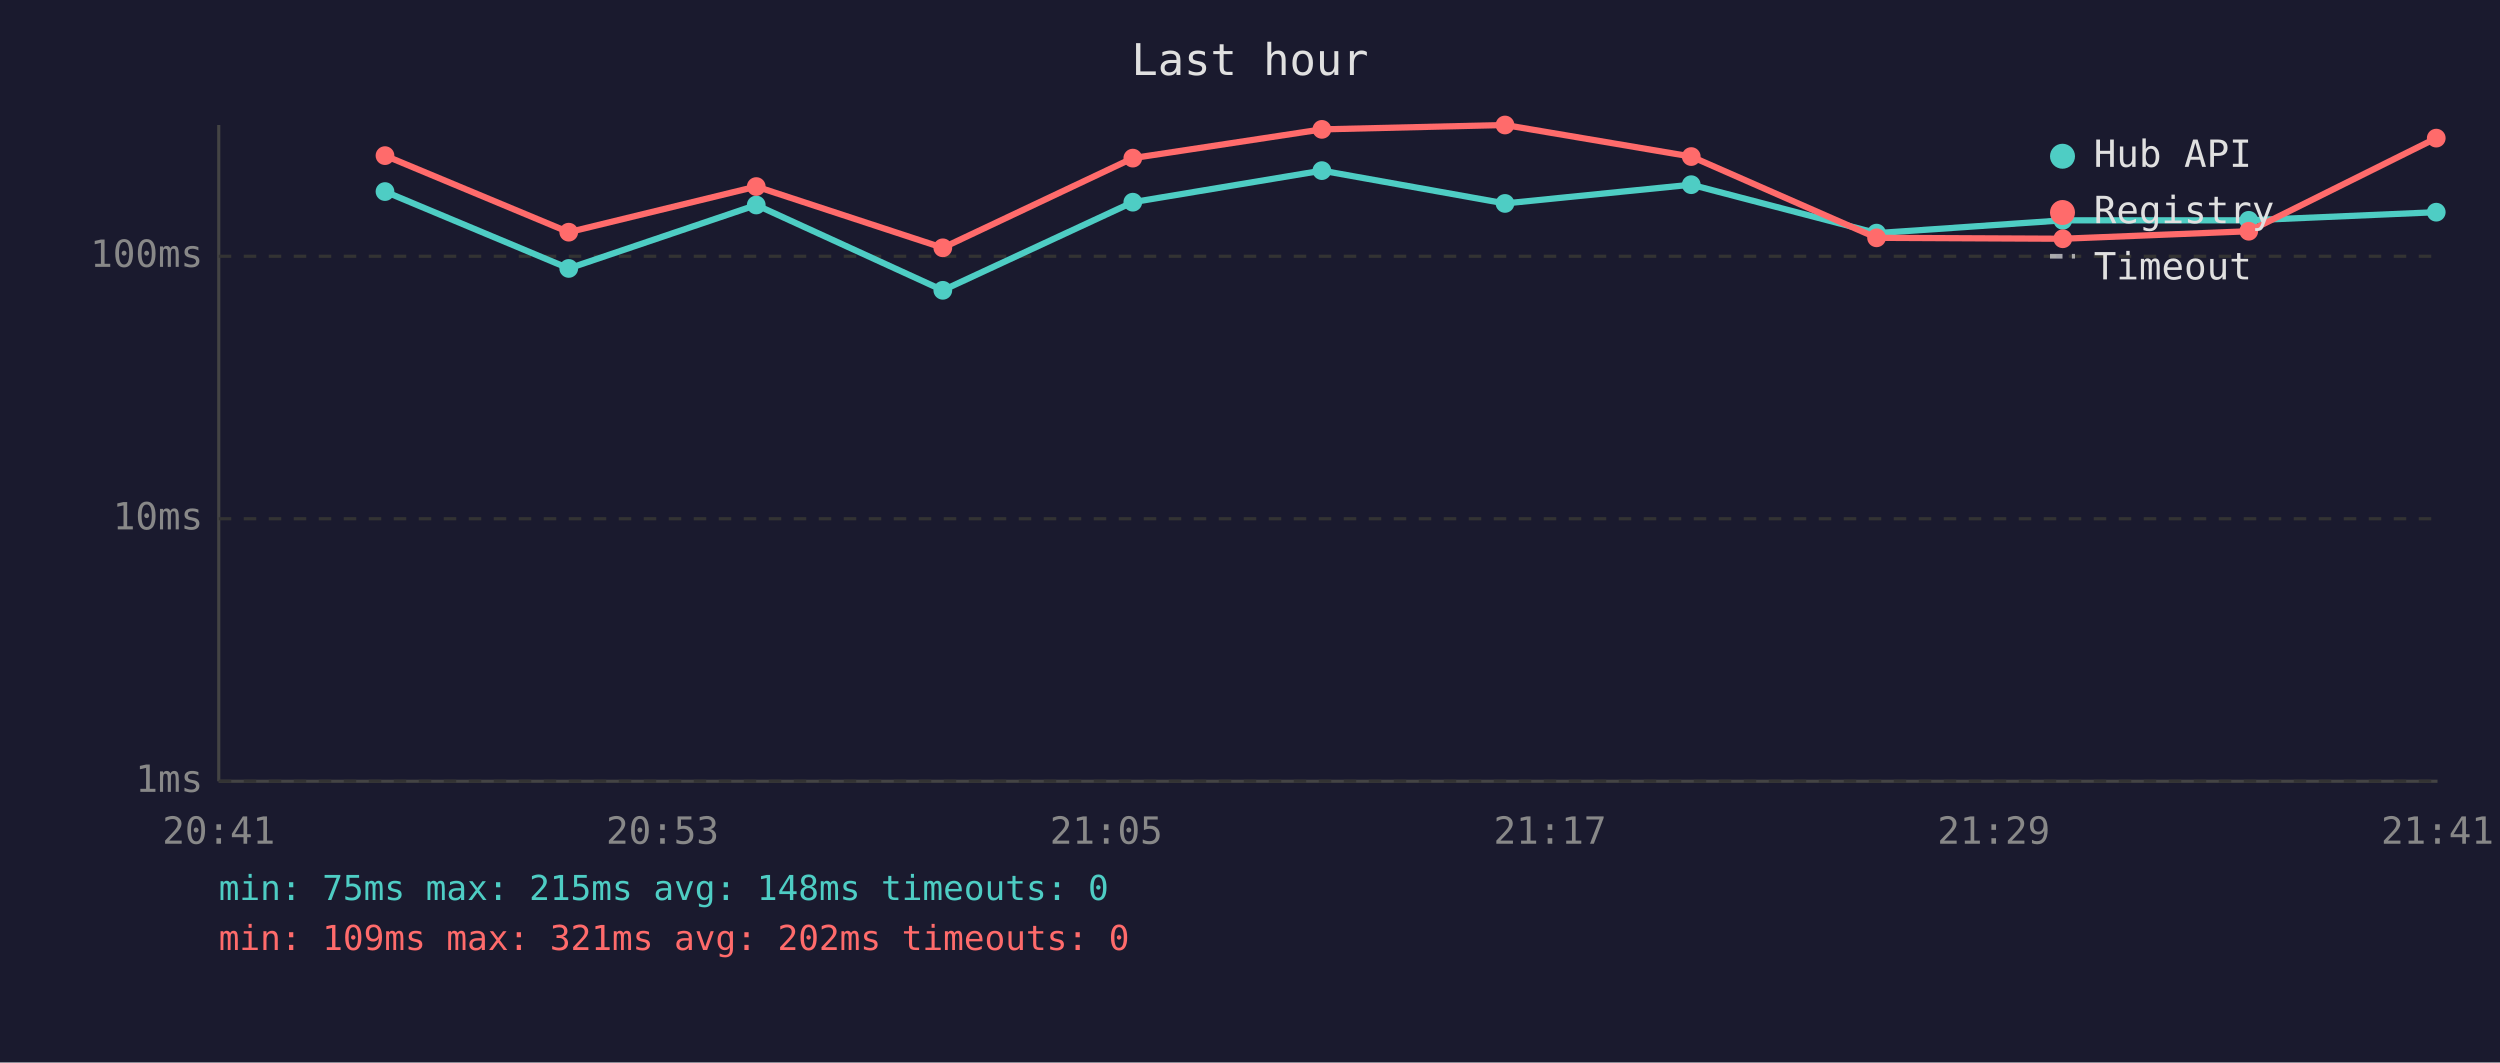
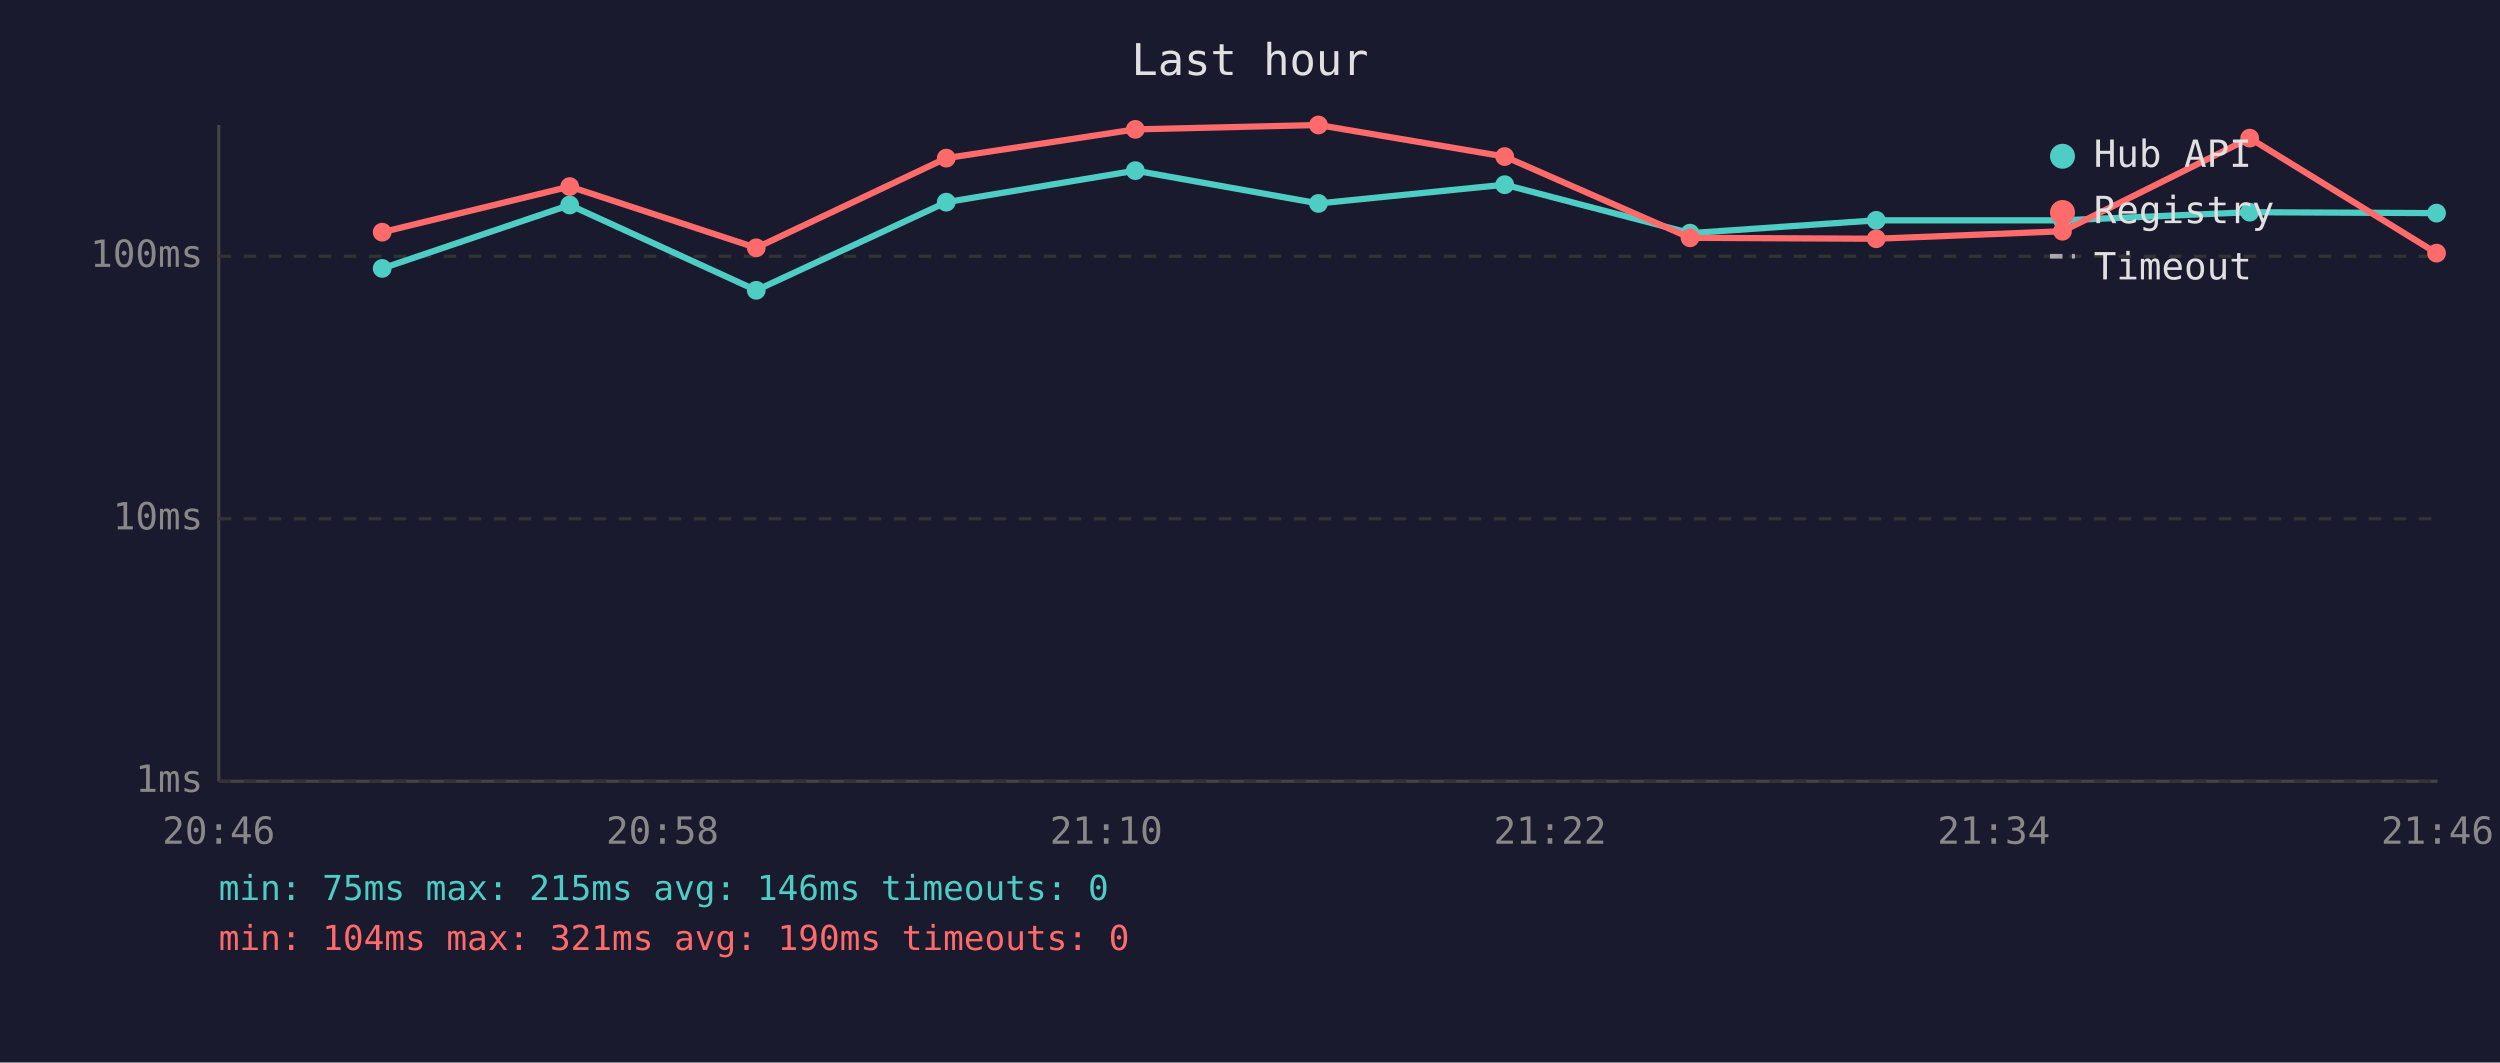
<svg xmlns="http://www.w3.org/2000/svg" viewBox="0 0 800 340" font-family="monospace" font-size="12">
  <rect width="800" height="340" fill="#1a1a2e" />
  <text x="400" y="24" fill="#e0e0e0" font-size="14" text-anchor="middle">Last hour</text>
  <line x1="70" y1="40" x2="70" y2="250" stroke="#444" stroke-width="1" />
  <line x1="70" y1="250" x2="780" y2="250" stroke="#444" stroke-width="1" />
  <line x1="70" y1="250" x2="780" y2="250" stroke="#333" stroke-width="1" stroke-dasharray="4" />
  <text x="65" y="250" fill="#888" text-anchor="end" dominant-baseline="middle">1ms</text>
  <line x1="70" y1="166" x2="780" y2="166" stroke="#333" stroke-width="1" stroke-dasharray="4" />
  <text x="65" y="166" fill="#888" text-anchor="end" dominant-baseline="middle">10ms</text>
  <line x1="70" y1="82" x2="780" y2="82" stroke="#333" stroke-width="1" stroke-dasharray="4" />
  <text x="65" y="82" fill="#888" text-anchor="end" dominant-baseline="middle">100ms</text>
-   <text x="70" y="270" fill="#888" text-anchor="middle">20:41</text>
-   <text x="212" y="270" fill="#888" text-anchor="middle">20:53</text>
-   <text x="354" y="270" fill="#888" text-anchor="middle">21:05</text>
-   <text x="496" y="270" fill="#888" text-anchor="middle">21:17</text>
-   <text x="638" y="270" fill="#888" text-anchor="middle">21:29</text>
-   <text x="780" y="270" fill="#888" text-anchor="middle">21:41</text>
-   <polyline points="123.2,61.3 182.0,85.9 242.0,65.6 301.7,92.9 362.5,64.7 423.0,54.6 481.6,65.1 541.2,59.1 600.5,74.6 660.1,70.5 719.6,70.5 779.6,67.9" fill="none" stroke="#4ecdc4" stroke-width="2" opacity="1" />
-   <circle cx="123.2" cy="61.3" r="3" fill="#4ecdc4" />
-   <circle cx="182.0" cy="85.9" r="3" fill="#4ecdc4" />
-   <circle cx="242.0" cy="65.6" r="3" fill="#4ecdc4" />
-   <circle cx="301.7" cy="92.9" r="3" fill="#4ecdc4" />
-   <circle cx="362.5" cy="64.7" r="3" fill="#4ecdc4" />
-   <circle cx="423.0" cy="54.6" r="3" fill="#4ecdc4" />
-   <circle cx="481.6" cy="65.1" r="3" fill="#4ecdc4" />
-   <circle cx="541.2" cy="59.1" r="3" fill="#4ecdc4" />
-   <circle cx="600.5" cy="74.6" r="3" fill="#4ecdc4" />
-   <circle cx="660.1" cy="70.5" r="3" fill="#4ecdc4" />
-   <circle cx="719.6" cy="70.5" r="3" fill="#4ecdc4" />
-   <circle cx="779.6" cy="67.9" r="3" fill="#4ecdc4" />
-   <polyline points="123.2,49.8 182.0,74.3 242.0,59.7 301.7,79.3 362.5,50.6 423.0,41.4 481.6,40.0 541.2,50.1 600.5,76.1 660.1,76.4 719.6,74.0 779.6,44.2" fill="none" stroke="#ff6b6b" stroke-width="2" opacity="1" />
-   <circle cx="123.2" cy="49.8" r="3" fill="#ff6b6b" />
-   <circle cx="182.0" cy="74.3" r="3" fill="#ff6b6b" />
-   <circle cx="242.0" cy="59.7" r="3" fill="#ff6b6b" />
-   <circle cx="301.7" cy="79.3" r="3" fill="#ff6b6b" />
-   <circle cx="362.5" cy="50.6" r="3" fill="#ff6b6b" />
-   <circle cx="423.0" cy="41.4" r="3" fill="#ff6b6b" />
-   <circle cx="481.6" cy="40.0" r="3" fill="#ff6b6b" />
-   <circle cx="541.2" cy="50.1" r="3" fill="#ff6b6b" />
-   <circle cx="600.5" cy="76.1" r="3" fill="#ff6b6b" />
-   <circle cx="660.1" cy="76.4" r="3" fill="#ff6b6b" />
-   <circle cx="719.6" cy="74.0" r="3" fill="#ff6b6b" />
-   <circle cx="779.6" cy="44.2" r="3" fill="#ff6b6b" />
+   <text x="70" y="270" fill="#888" text-anchor="middle">20:46</text>
+   <text x="212" y="270" fill="#888" text-anchor="middle">20:58</text>
+   <text x="354" y="270" fill="#888" text-anchor="middle">21:10</text>
+   <text x="496" y="270" fill="#888" text-anchor="middle">21:22</text>
+   <text x="638" y="270" fill="#888" text-anchor="middle">21:34</text>
+   <text x="780" y="270" fill="#888" text-anchor="middle">21:46</text>
+   <polyline points="122.3,85.9 182.3,65.6 242.0,92.9 302.8,64.7 363.3,54.6 421.9,65.1 481.5,59.1 540.8,74.6 600.4,70.5 660.0,70.5 719.9,67.9 779.7,68.2" fill="none" stroke="#4ecdc4" stroke-width="2" opacity="1" />
+   <circle cx="122.3" cy="85.9" r="3" fill="#4ecdc4" />
+   <circle cx="182.3" cy="65.6" r="3" fill="#4ecdc4" />
+   <circle cx="242.0" cy="92.9" r="3" fill="#4ecdc4" />
+   <circle cx="302.8" cy="64.7" r="3" fill="#4ecdc4" />
+   <circle cx="363.3" cy="54.6" r="3" fill="#4ecdc4" />
+   <circle cx="421.9" cy="65.1" r="3" fill="#4ecdc4" />
+   <circle cx="481.5" cy="59.1" r="3" fill="#4ecdc4" />
+   <circle cx="540.8" cy="74.6" r="3" fill="#4ecdc4" />
+   <circle cx="600.4" cy="70.5" r="3" fill="#4ecdc4" />
+   <circle cx="660.0" cy="70.5" r="3" fill="#4ecdc4" />
+   <circle cx="719.9" cy="67.9" r="3" fill="#4ecdc4" />
+   <circle cx="779.7" cy="68.2" r="3" fill="#4ecdc4" />
+   <polyline points="122.3,74.3 182.3,59.7 242.0,79.3 302.8,50.6 363.3,41.4 421.9,40.0 481.5,50.1 540.8,76.1 600.4,76.4 660.0,74.0 719.9,44.2 779.7,81.0" fill="none" stroke="#ff6b6b" stroke-width="2" opacity="1" />
+   <circle cx="122.3" cy="74.3" r="3" fill="#ff6b6b" />
+   <circle cx="182.3" cy="59.7" r="3" fill="#ff6b6b" />
+   <circle cx="242.0" cy="79.3" r="3" fill="#ff6b6b" />
+   <circle cx="302.8" cy="50.6" r="3" fill="#ff6b6b" />
+   <circle cx="363.3" cy="41.4" r="3" fill="#ff6b6b" />
+   <circle cx="421.9" cy="40.0" r="3" fill="#ff6b6b" />
+   <circle cx="481.5" cy="50.1" r="3" fill="#ff6b6b" />
+   <circle cx="540.8" cy="76.1" r="3" fill="#ff6b6b" />
+   <circle cx="600.4" cy="76.4" r="3" fill="#ff6b6b" />
+   <circle cx="660.0" cy="74.0" r="3" fill="#ff6b6b" />
+   <circle cx="719.9" cy="44.2" r="3" fill="#ff6b6b" />
+   <circle cx="779.7" cy="81.0" r="3" fill="#ff6b6b" />
  <circle cx="660" cy="50" r="4" fill="#4ecdc4" />
  <text x="670" y="50" fill="#e0e0e0" dominant-baseline="middle">Hub API</text>
  <circle cx="660" cy="68" r="4" fill="#ff6b6b" />
  <text x="670" y="68" fill="#e0e0e0" dominant-baseline="middle">Registry</text>
  <line x1="656" y1="82" x2="664" y2="82" stroke="#e0e0e0" stroke-width="1.5" stroke-dasharray="4,3" opacity="0.7" />
  <text x="670" y="86" fill="#e0e0e0" dominant-baseline="middle">Timeout</text>
-   <text x="70" y="288" fill="#4ecdc4" font-size="11">min: 75ms  max: 215ms  avg: 148ms  timeouts: 0</text>
-   <text x="70" y="304" fill="#ff6b6b" font-size="11">min: 109ms  max: 321ms  avg: 202ms  timeouts: 0</text>
+   <text x="70" y="288" fill="#4ecdc4" font-size="11">min: 75ms  max: 215ms  avg: 146ms  timeouts: 0</text>
+   <text x="70" y="304" fill="#ff6b6b" font-size="11">min: 104ms  max: 321ms  avg: 190ms  timeouts: 0</text>
</svg>
